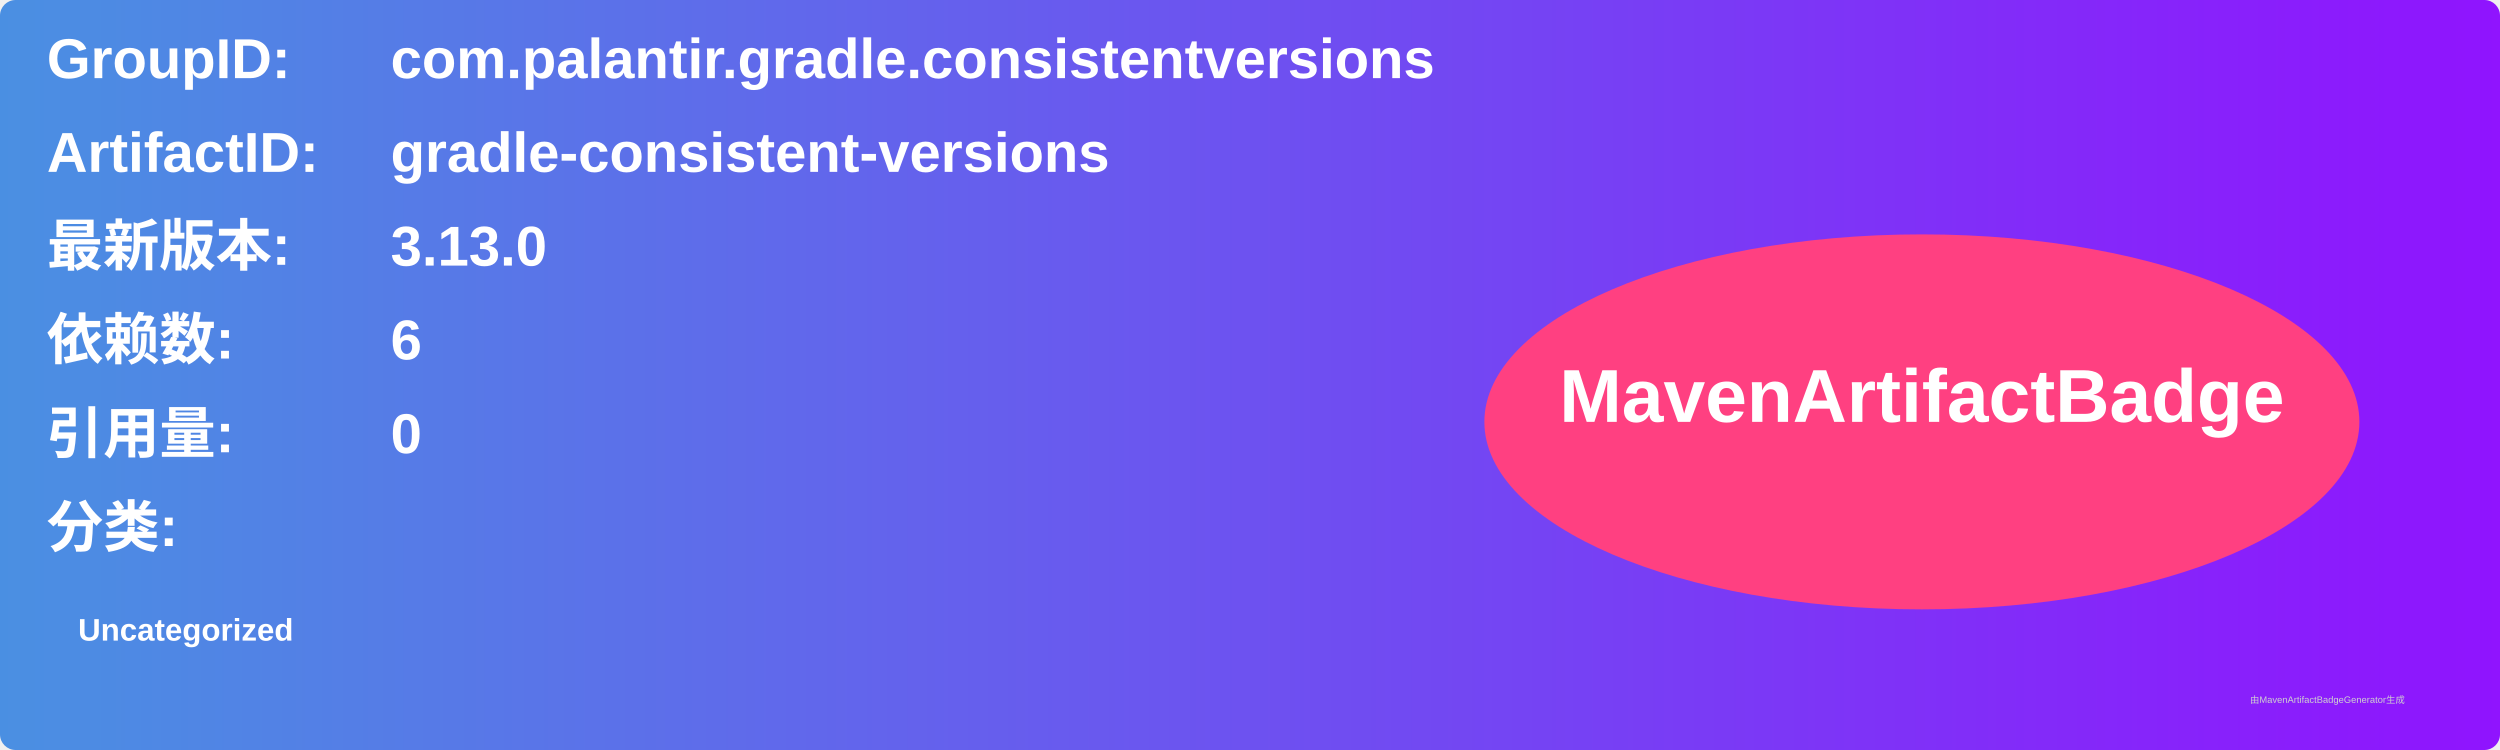
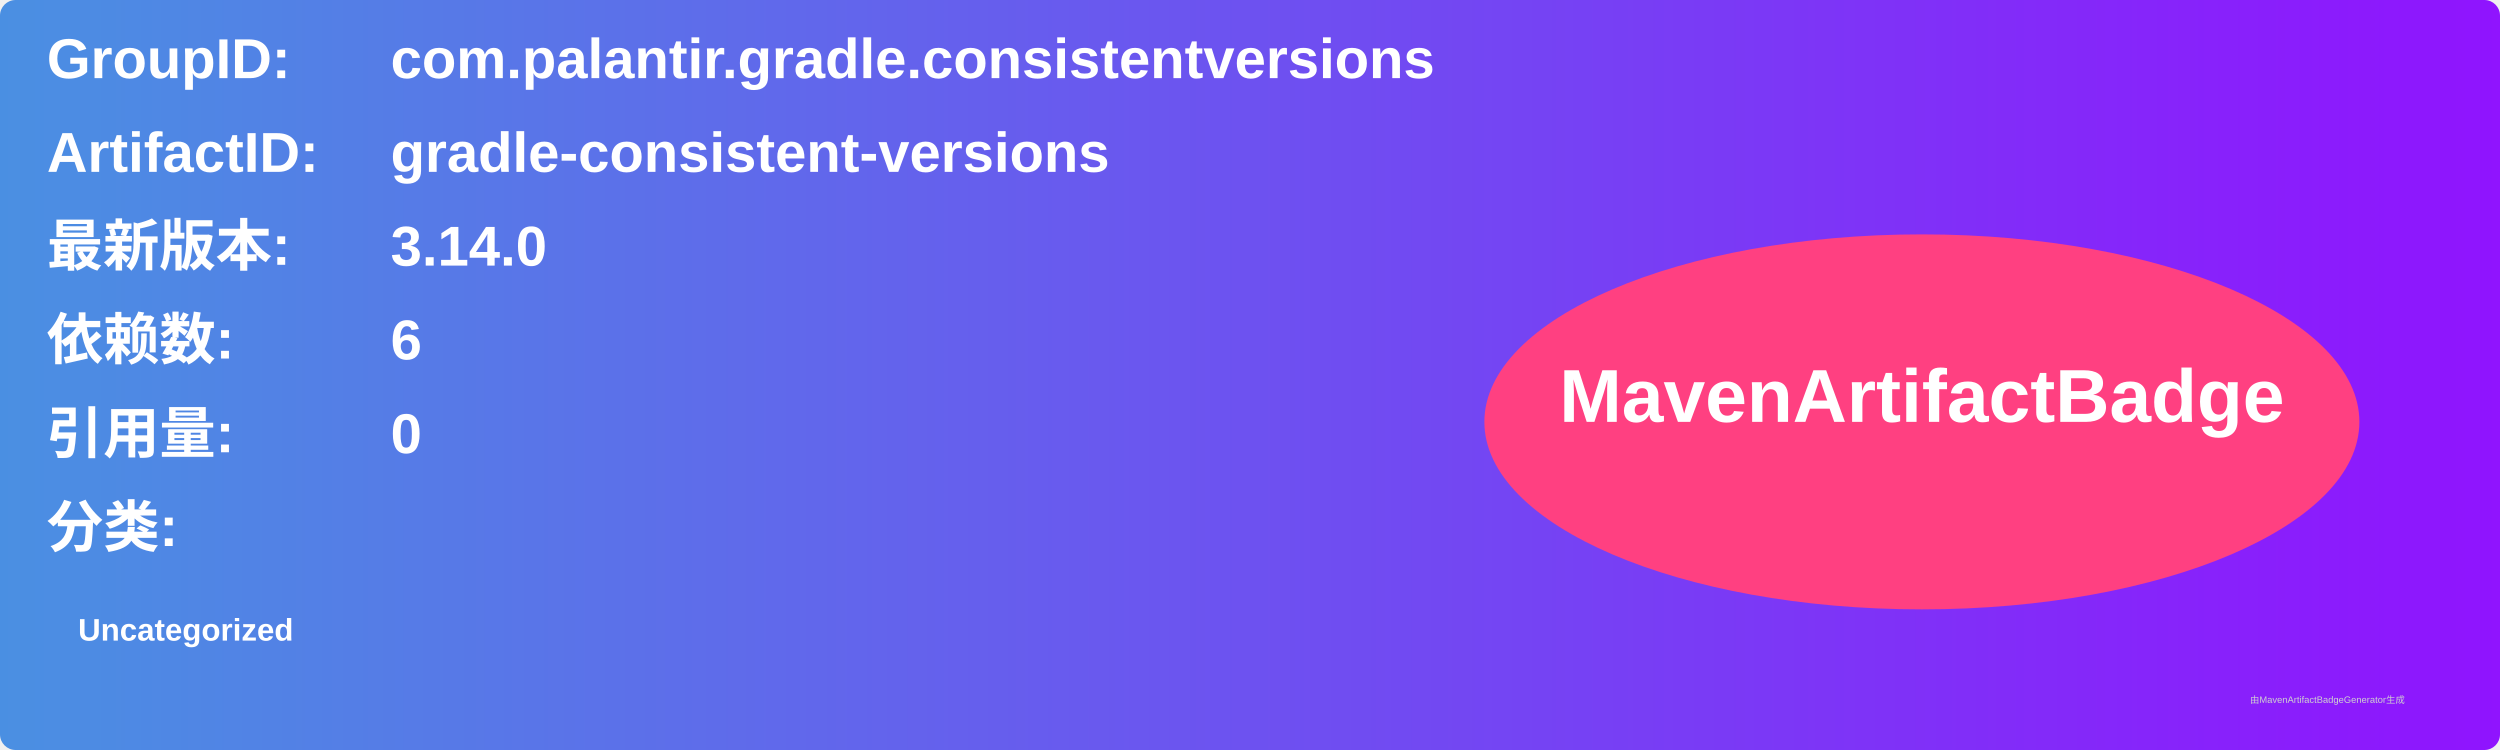
<svg xmlns="http://www.w3.org/2000/svg" width="800" height="240" viewBox="0 0 800 240">
  <linearGradient id="grad" x1="0%" y1="0%" x2="100%" y2="0%">
    <stop offset="0%" stop-color="#4a90e2" />
    <stop offset="100%" stop-color="#9013fe" />
  </linearGradient>
  <rect width="100%" height="100%" rx="5" ry="5" fill="url(#grad)" />
  <g transform="translate(15, 15)">
    <text x="0" y="10" font-family="Arial" font-size="18" fill="white" font-weight="bold" width="260">GroupID:</text>
    <text x="110" y="10" font-family="Arial" font-size="18" fill="white" font-weight="bold" width="460">com.palantir.gradle.consistentversions</text>
    <text x="0" y="40" font-family="Arial" font-size="18" fill="white" font-weight="bold" width="260">ArtifactID:</text>
    <text x="110" y="40" font-family="Arial" font-size="18" fill="white" font-weight="bold" width="460">gradle-consistent-versions</text>
    <text x="0" y="70" font-family="Arial" font-size="18" fill="white" font-weight="bold">最新版本:</text>
    <text x="110" y="70" font-family="Arial" font-size="18" fill="white" font-weight="bold">
-       <tspan font-weight="bold">3.13.0</tspan>
+       <tspan font-weight="bold">3.14.0</tspan>
    </text>
    <text x="0" y="100" font-family="Arial" font-size="18" fill="white" font-weight="bold">依赖数: </text>
    <text x="110" y="100" font-family="Arial" font-size="18" fill="white">
      <tspan font-weight="bold">6</tspan>
    </text>
    <text x="0" y="130" font-family="Arial" font-size="18" fill="white" font-weight="bold">引用量: </text>
    <text x="110" y="130" font-family="Arial" font-size="18" fill="white">
      <tspan font-weight="bold">0</tspan>
    </text>
    <text x="0" y="160" font-family="Arial" font-size="18" fill="white" font-weight="bold">分类:</text>
    <text x="10" y="190" font-family="Arial" font-size="10" fill="white">
      <tspan font-weight="bold">Uncategorized</tspan>
    </text>
    <ellipse cx="600" cy="120" rx="140" ry="60" fill="#ff4081" />
    <text x="600" y="120" text-anchor="middle" font-family="Arial" font-size="24" fill="white" font-weight="bold">MavenArtifactBadge</text>
  </g>
  <text x="720" y="225" font-family="Arial" font-size="3" fill="#d0d0d0">由MavenArtifactBadgeGenerator生成</text>
</svg>
